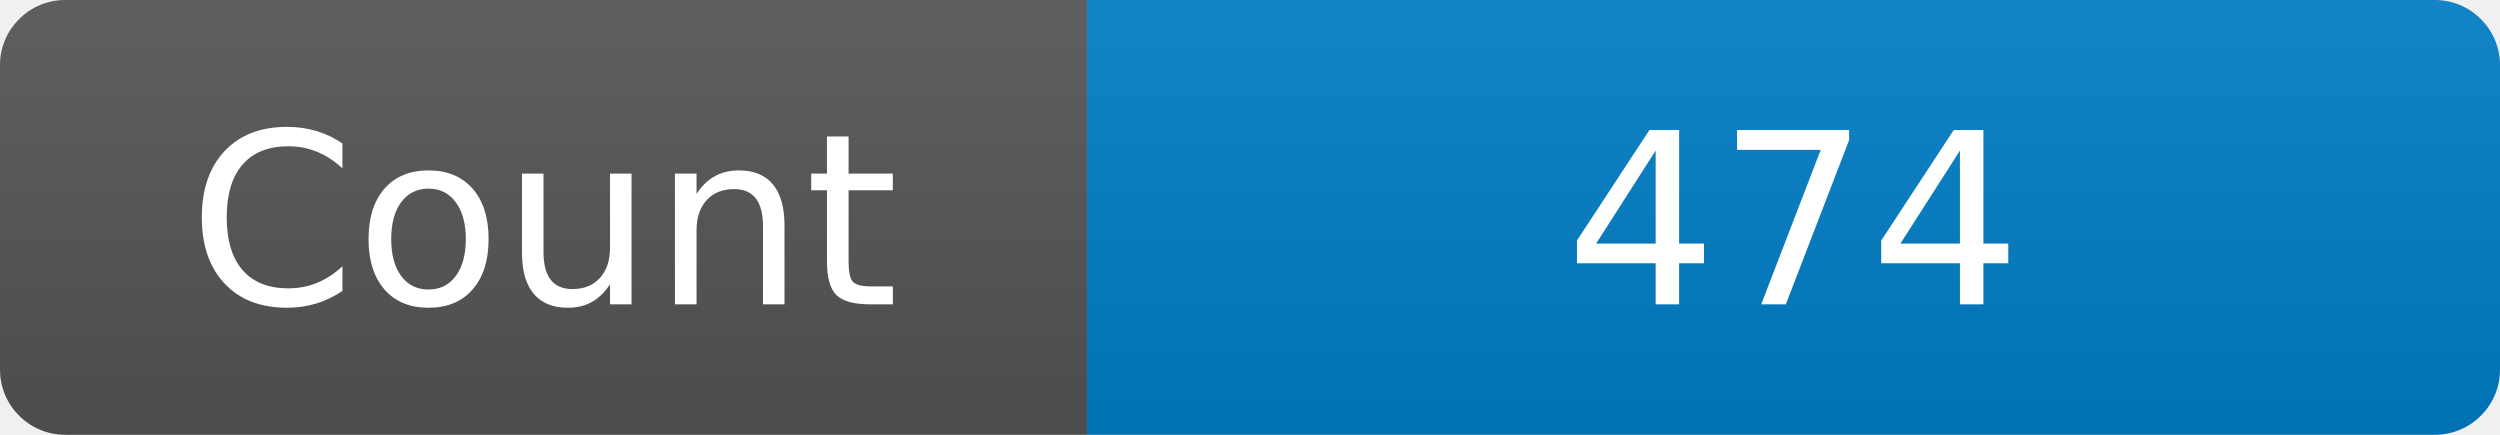
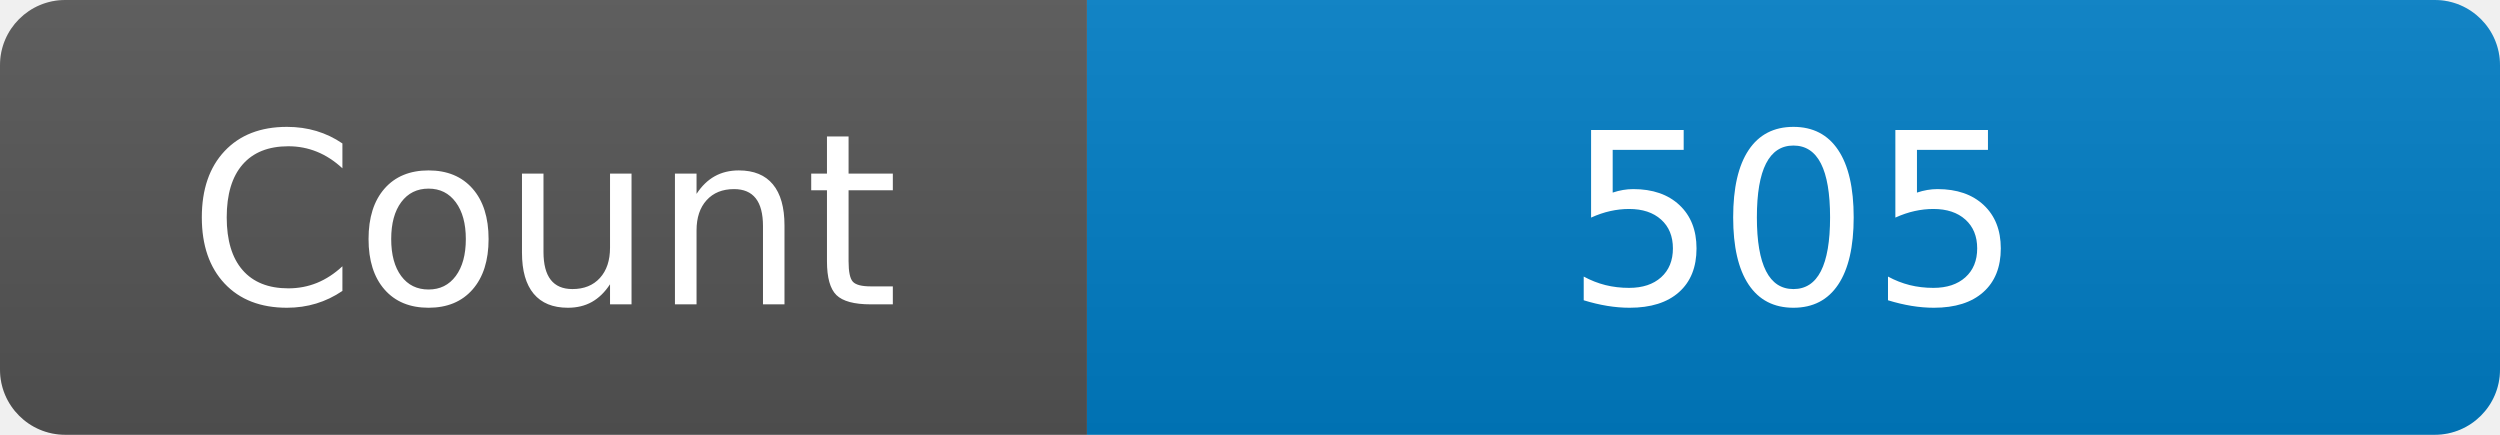
<svg xmlns="http://www.w3.org/2000/svg" width="115" height="20" role="img" aria-label="Maintained?: yes">
  <linearGradient id="s" x2="0" y2="100%">
    <stop offset="0" stop-color="#bbb" stop-opacity=".1" />
    <stop offset="1" stop-opacity=".1" />
  </linearGradient>
  <clipPath id="r">
    <rect width="115" height="20" rx="3" fill="#fff" />
  </clipPath>
  <g clip-path="url(#r)">
    <rect width="50" height="20" fill="#555" />
    <rect x="50" width="160" height="20" fill="#007ec6" />
    <rect width="115" height="20" fill="url(#s)" />
  </g>
  <g fill="#fff" text-anchor="middle" font-family="Verdana,Geneva,DejaVu Sans,sans-serif" font-size="110">
    <text x="250" y="140" transform="scale(.1)" fill="#fff">Count</text>
-     <text x="825" y="140" transform="scale(.1)" fill="#fff">474</text>
+     <text x="825" y="140" transform="scale(.1)" fill="#fff">505</text>
  </g>
</svg>
